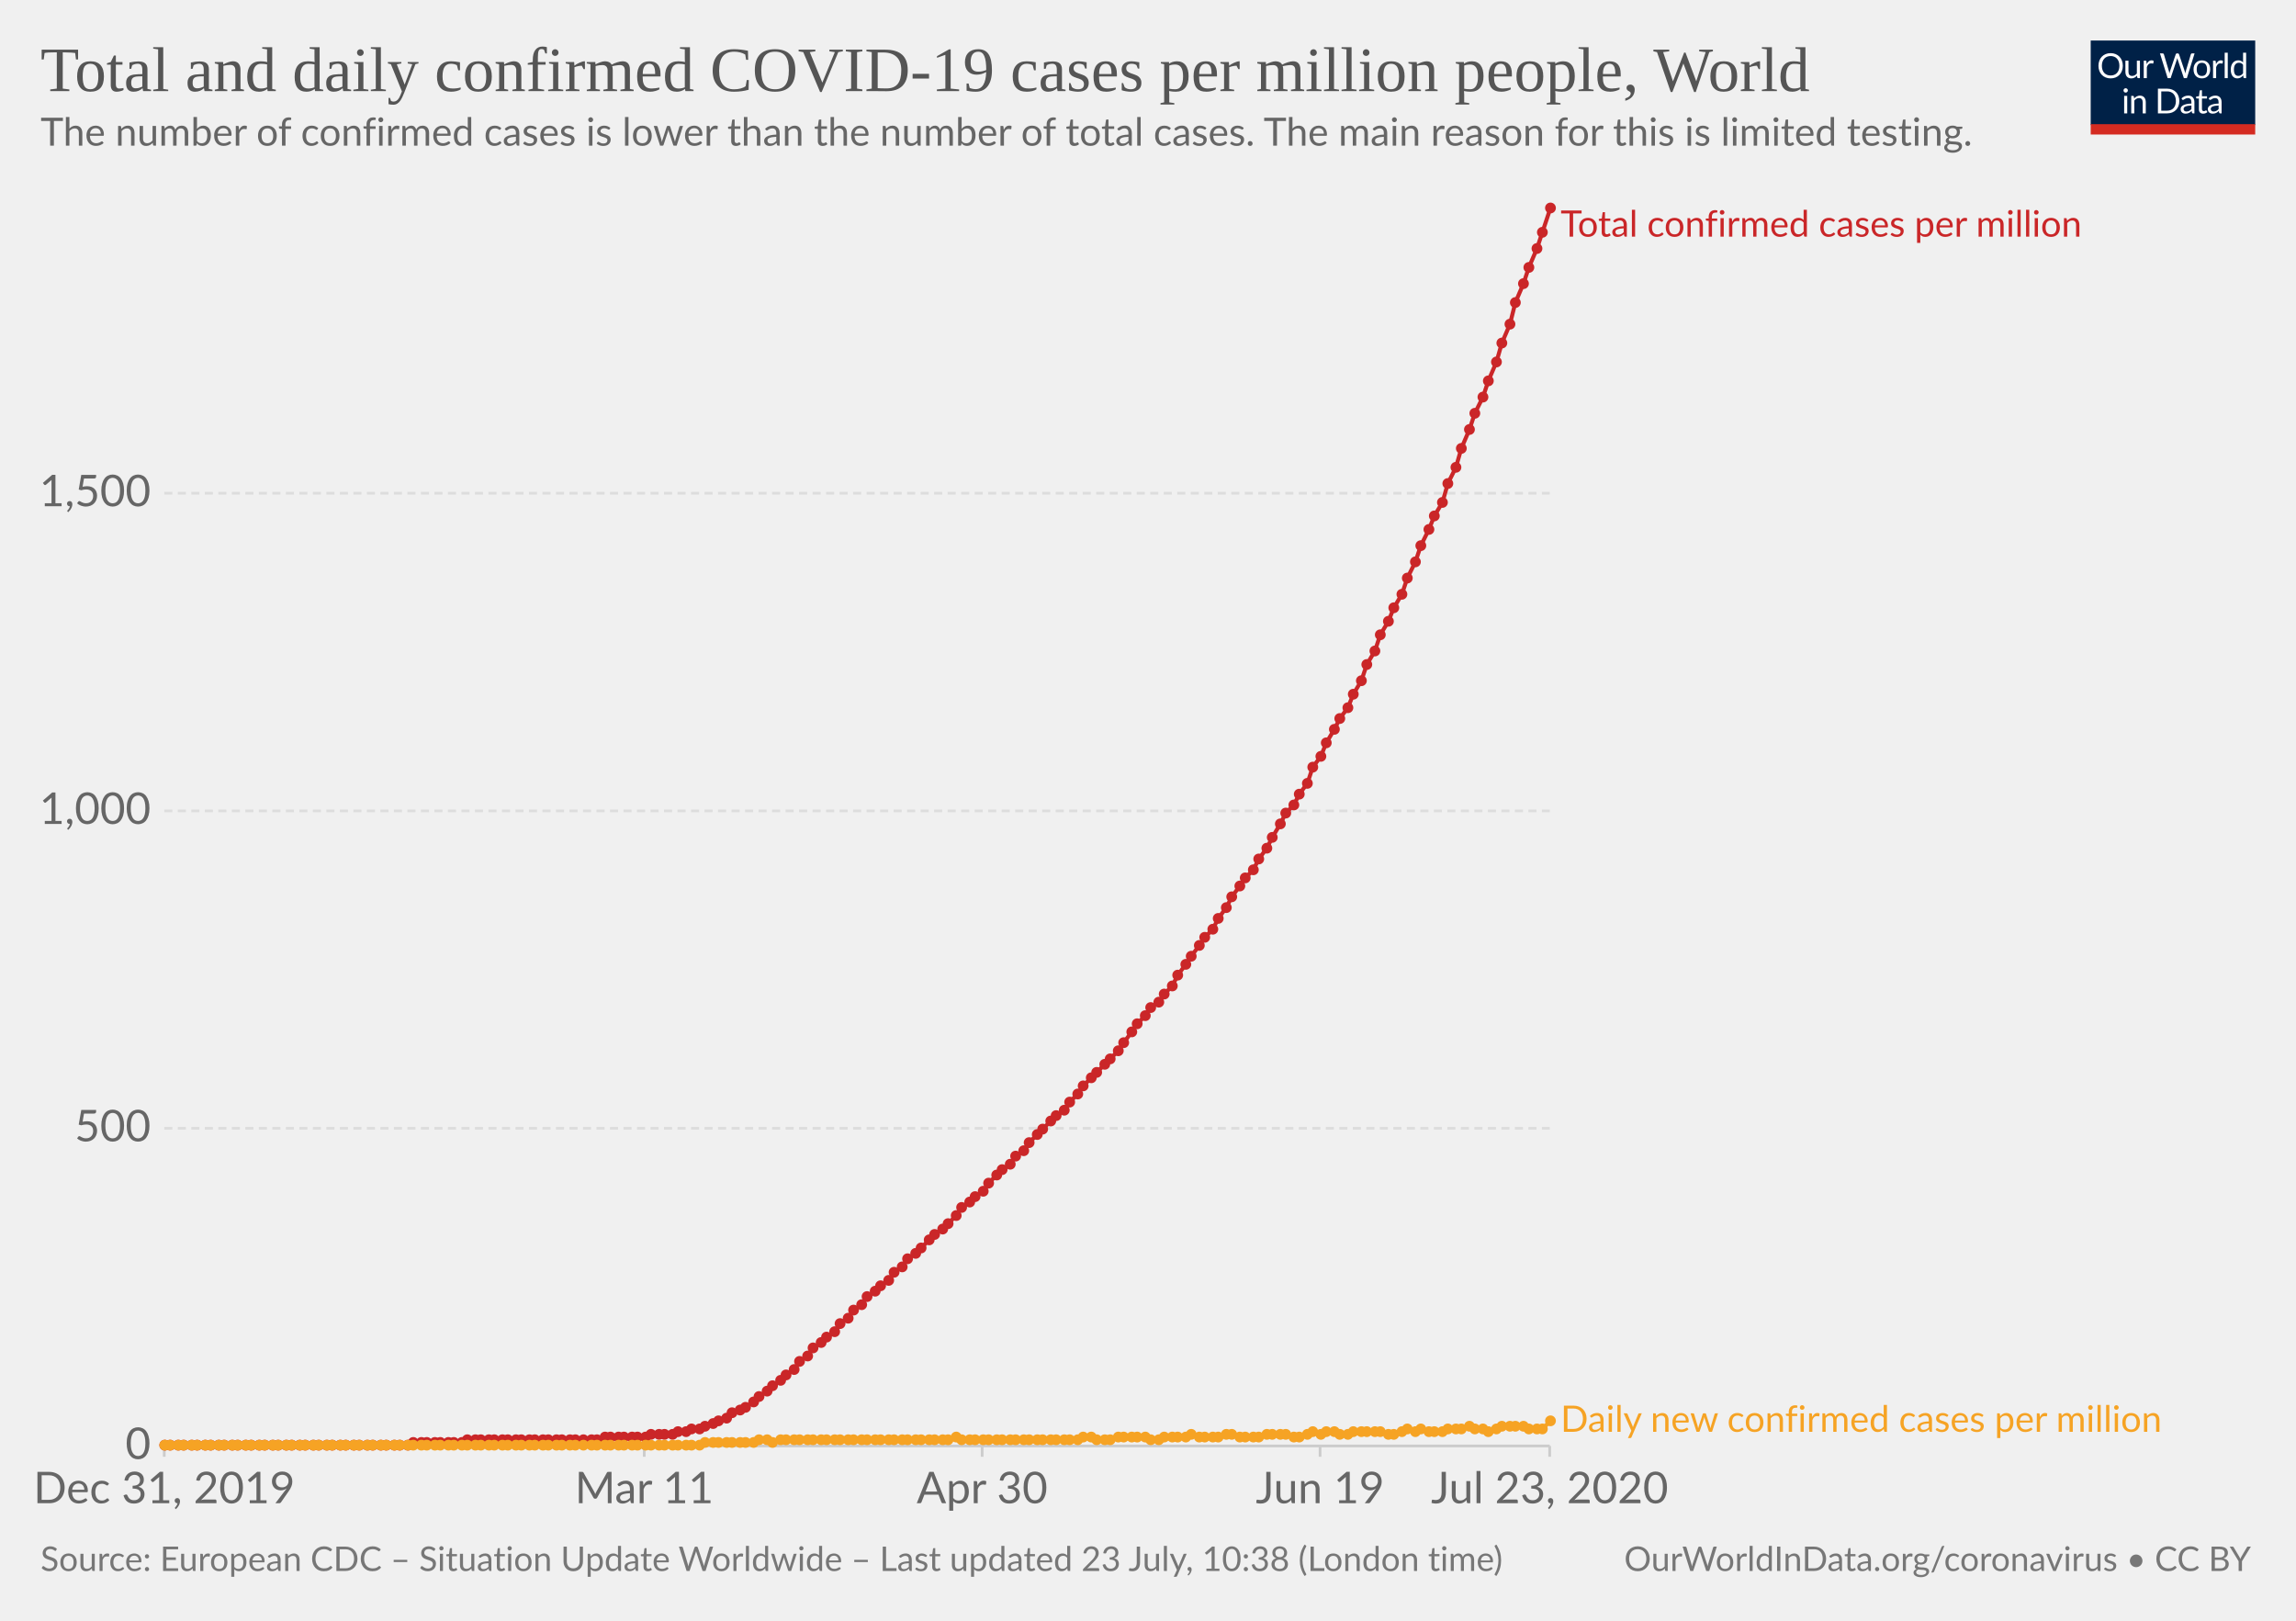
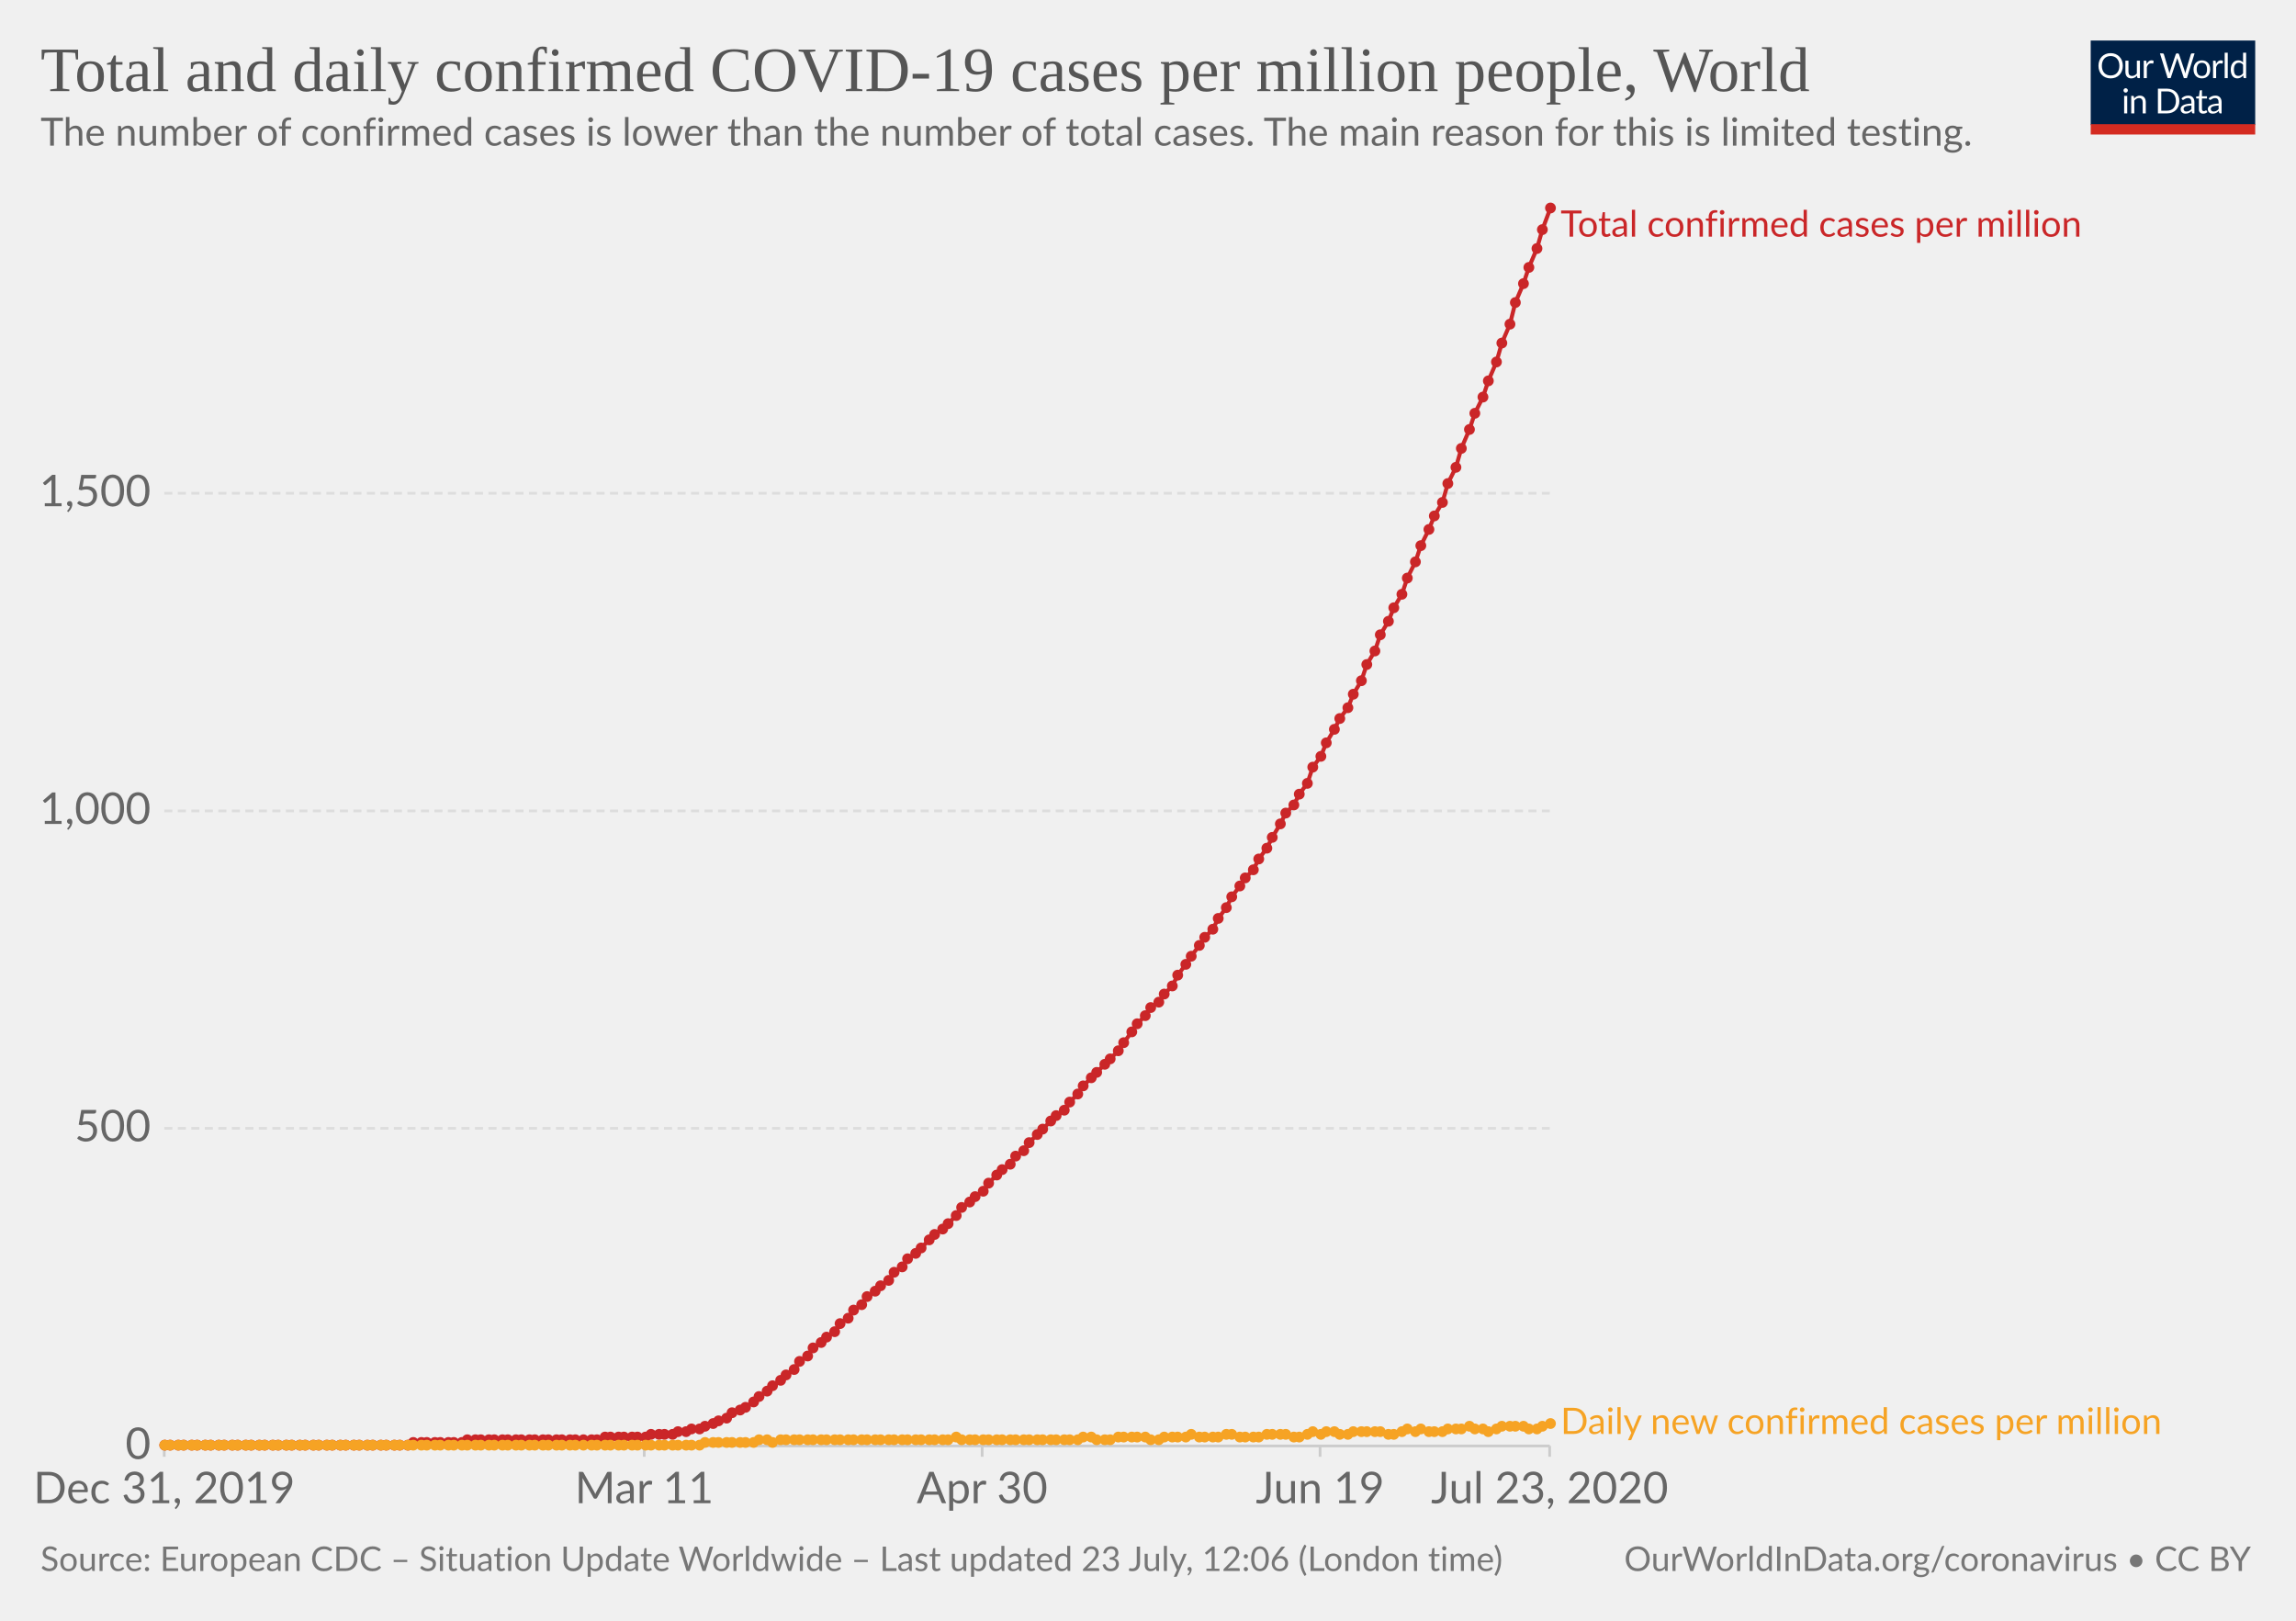
<svg xmlns="http://www.w3.org/2000/svg" version="1.1" style="background-color:#fff;-webkit-font-smoothing:antialiased" width="850" height="600" viewBox="0 0 850 600" font-family="Lato,'Helvetica Neue',Helvetica,Arial,sans-serif" font-size="18" text-rendering="optimizeLegibility">
  <g class="HeaderView">
    <g transform="matrix(.29 0 0 .29 774 15)">
      <svg width="210" height="120" viewBox="0 0 210 120" fill="none">
        <g clip-path="url(#clip0)">
          <path d="M0 0h210v107.89H0V0z" fill="#002147" />
          <path d="M40.98 32.25c0 2.36-.38 4.53-1.12 6.51a14.26 14.26 0 01-8.1 8.4c-1.9.78-4.02 1.17-6.34 1.17a16.6 16.6 0 01-6.33-1.17 14.31 14.31 0 01-8.08-8.4 18.29 18.29 0 01-1.12-6.51c0-2.36.38-4.53 1.12-6.5a14.32 14.32 0 018.07-8.44c1.92-.8 4.03-1.19 6.34-1.19 2.32 0 4.43.4 6.34 1.19 1.92.8 3.56 1.9 4.93 3.34a14.87 14.87 0 013.17 5.1 18.1 18.1 0 011.12 6.5zm-4.38 0c0-1.94-.26-3.68-.8-5.22a10.91 10.91 0 00-2.24-3.89 9.68 9.68 0 00-3.52-2.46 11.95 11.95 0 00-4.62-.86c-1.68 0-3.21.28-4.6.86a9.88 9.88 0 00-3.54 2.46 10.91 10.91 0 00-2.24 3.9c-.53 1.53-.8 3.27-.8 5.2 0 1.94.27 3.68.8 5.22a11.17 11.17 0 002.24 3.9 10.01 10.01 0 003.55 2.44c1.38.56 2.9.83 4.6.83 1.7 0 3.24-.27 4.61-.83a9.8 9.8 0 003.52-2.44 11.17 11.17 0 002.25-3.9c.53-1.54.8-3.28.8-5.21zm26.22-6.54V48H60.5c-.56 0-.9-.27-1.05-.81l-.31-2.4a12.45 12.45 0 01-3.26 2.6c-1.2.64-2.58.96-4.13.96-1.22 0-2.3-.2-3.24-.6a6.52 6.52 0 01-2.33-1.7 7.37 7.37 0 01-1.43-2.67c-.3-1.04-.46-2.2-.46-3.45V25.7h3.91v14.22c0 1.68.38 2.99 1.15 3.91.77.93 1.96 1.39 3.54 1.39 1.16 0 2.24-.27 3.23-.82a10.42 10.42 0 002.8-2.28V25.7h3.91zm8.61 4.47a9.94 9.94 0 012.6-3.56 5.64 5.64 0 013.76-1.3c.47 0 .92.05 1.34.15.44.1.83.27 1.17.49l-.3 2.92c-.09.37-.3.55-.66.55-.2 0-.5-.04-.9-.13a6.21 6.21 0 00-3.24.18c-.54.2-1.03.5-1.47.92-.42.4-.81.9-1.17 1.5-.33.58-.64 1.26-.92 2.02V48H67.7V25.71h2.25c.42 0 .72.08.88.25.16.16.27.44.33.83l.26 3.39zm61.16-13.7L122.75 48h-3.82l-7.99-24.05a21.95 21.95 0 01-.42-1.58 38.36 38.36 0 01-.44 1.58L102.05 48h-3.83L88.4 16.47h3.54c.38 0 .7.1.95.29.26.2.43.43.5.73l6.52 21.9c.1.4.2.83.28 1.28.1.46.2.94.29 1.46l.3-1.46c.12-.47.25-.9.38-1.27l7.41-21.91c.1-.25.26-.48.51-.69.27-.22.58-.33.95-.33h1.23c.38 0 .69.1.92.29.24.2.41.43.53.73l7.4 21.9a28.4 28.4 0 01.68 2.62 29.52 29.52 0 01.52-2.61l6.54-21.91c.07-.27.23-.5.48-.7.27-.21.58-.32.95-.32h3.32zm9.35 8.88c1.63 0 3.1.27 4.4.82a9.43 9.43 0 015.46 5.94c.5 1.4.74 2.98.74 4.73 0 1.76-.25 3.34-.74 4.75a9.43 9.43 0 01-5.46 5.92c-1.3.52-2.77.79-4.4.79-1.64 0-3.12-.27-4.44-.8a9.42 9.42 0 01-3.35-2.3c-.92-1-1.63-2.2-2.13-3.61-.49-1.41-.73-3-.73-4.75s.24-3.33.73-4.73c.5-1.43 1.2-2.64 2.13-3.63a9.4 9.4 0 013.35-2.31c1.32-.55 2.8-.82 4.44-.82zm0 19.89c2.2 0 3.84-.73 4.93-2.2 1.08-1.48 1.63-3.54 1.63-6.18 0-2.66-.55-4.72-1.63-6.2-1.09-1.49-2.73-2.23-4.93-2.23-1.12 0-2.09.2-2.93.57a5.7 5.7 0 00-2.06 1.65 7.5 7.5 0 00-1.24 2.67c-.26 1.04-.4 2.22-.4 3.54 0 2.64.55 4.7 1.64 6.18 1.1 1.47 2.76 2.2 4.99 2.2zm17.97-15.07a9.94 9.94 0 012.6-3.56 5.64 5.64 0 013.76-1.3c.47 0 .91.05 1.34.15.44.1.83.27 1.16.49l-.28 2.92c-.09.37-.31.55-.66.55-.2 0-.5-.04-.9-.13a6.2 6.2 0 00-3.24.18c-.54.2-1.03.5-1.47.92-.43.4-.82.9-1.17 1.5a13.1 13.1 0 00-.92 2.02V48h-3.94V25.71h2.24c.43 0 .72.08.88.25.17.16.28.44.33.83l.27 3.39zm15.04-14.59V48h-3.92V15.6h3.92zm19.55 15.43a6.22 6.22 0 00-2.38-2.05 6.7 6.7 0 00-2.86-.6c-2.07 0-3.66.75-4.77 2.23-1.12 1.48-1.68 3.6-1.68 6.33 0 1.46.13 2.7.38 3.74a7.29 7.29 0 001.1 2.56 4.35 4.35 0 001.78 1.45c.7.3 1.5.46 2.4.46 1.29 0 2.41-.3 3.36-.88a9.6 9.6 0 002.67-2.49V31.02zm3.91-15.43V48h-2.33c-.56 0-.9-.27-1.06-.81l-.35-2.71a12.13 12.13 0 01-3.25 2.77 8.28 8.28 0 01-4.23 1.06 7.31 7.31 0 01-6.14-2.9c-.73-.96-1.3-2.15-1.69-3.57a18.35 18.35 0 01.07-9.48 11.29 11.29 0 011.89-3.7 8.7 8.7 0 017.06-3.34 7.96 7.96 0 016.12 2.62V15.59h3.91zM46.61 70.71V93H42.7V70.71h3.91zm.84-7c0 .39-.08.75-.24 1.09a2.81 2.81 0 01-1.52 1.47 2.67 2.67 0 01-2.16 0 2.9 2.9 0 01-1.45-1.47 2.67 2.67 0 010-2.16c.15-.35.35-.65.6-.9.25-.27.53-.47.85-.62a2.67 2.67 0 012.16 0c.35.15.65.35.9.62.27.25.47.55.62.9.16.34.24.7.24 1.08zm7.97 10.24c.49-.54 1-1.04 1.54-1.48a9.85 9.85 0 013.66-1.84 8.96 8.96 0 015.43.35c.94.4 1.72.97 2.33 1.71a7.36 7.36 0 011.43 2.67c.32 1.04.49 2.19.49 3.45V93h-3.94V78.81c0-1.69-.4-3-1.17-3.92-.76-.93-1.93-1.4-3.5-1.4a6.6 6.6 0 00-3.25.83c-1 .56-1.92 1.31-2.77 2.27V93h-3.94V70.71h2.35c.56 0 .9.28 1.04.82l.3 2.42zm57.7 3.3c0 2.36-.37 4.5-1.11 6.44a14.3 14.3 0 01-3.17 4.98 14.1 14.1 0 01-4.93 3.2c-1.9.76-4.02 1.13-6.33 1.13H85.8V61.47h11.77c2.31 0 4.42.39 6.33 1.15a13.8 13.8 0 018.1 8.18 17.75 17.75 0 011.12 6.45zm-4.37 0c0-1.94-.26-3.67-.8-5.2a10.94 10.94 0 00-2.23-3.87 9.57 9.57 0 00-3.53-2.42 12.23 12.23 0 00-4.61-.83h-7.5v24.62h7.5c1.7 0 3.24-.28 4.61-.84a9.7 9.7 0 003.53-2.4 10.94 10.94 0 002.24-3.87c.53-1.53.8-3.26.8-5.2zm19.8 5.72c-1.8.06-3.34.2-4.62.44-1.26.22-2.3.51-3.1.88-.8.36-1.37.8-1.74 1.3-.35.5-.53 1.05-.53 1.67 0 .58.1 1.1.3 1.52a3 3 0 00.76 1.05c.34.27.73.46 1.17.6.45.11.94.17 1.45.17a7.28 7.28 0 003.5-.81 11.95 11.95 0 002.82-2.2v-4.62zm-12.65-9.11a12.73 12.73 0 013.98-2.66c1.43-.59 3-.88 4.73-.88 1.25 0 2.36.2 3.33.61a6.81 6.81 0 013.94 4.38c.33 1.04.5 2.19.5 3.43V93h-1.74a1.8 1.8 0 01-.88-.18c-.2-.13-.36-.38-.48-.74l-.44-2.12c-.59.55-1.16 1.03-1.72 1.46a9.48 9.48 0 01-3.74 1.7c-.69.15-1.46.23-2.3.23-.87 0-1.69-.12-2.45-.35a5.34 5.34 0 01-3.34-2.93 6.64 6.64 0 01-.49-2.64c0-.88.25-1.72.73-2.53a6.33 6.33 0 012.35-2.17c1.09-.63 2.5-1.15 4.25-1.54 1.75-.41 3.89-.65 6.42-.7v-1.75c0-1.73-.37-3.03-1.12-3.91-.75-.9-1.84-1.34-3.28-1.34-.97 0-1.78.12-2.44.37-.64.23-1.2.5-1.7.81l-1.23.82c-.33.23-.67.35-1 .35-.27 0-.5-.07-.69-.2a2.1 2.1 0 01-.48-.53l-.7-1.25zm27.67 19.5c-1.76 0-3.12-.5-4.07-1.48-.94-.98-1.41-2.4-1.41-4.25V74h-2.68a.9.9 0 01-.6-.2c-.16-.14-.24-.36-.24-.66v-1.56l3.65-.46.9-6.89a.9.9 0 01.29-.52.88.88 0 01.62-.22H142v7.67h6.44V74H142v13.38c0 .94.22 1.63.68 2.09.45.45 1.04.68 1.76.68a3.21 3.21 0 001.85-.53l.55-.35c.16-.12.3-.18.41-.18.2 0 .4.13.55.38l1.15 1.87a7.45 7.45 0 01-2.44 1.5c-.96.35-1.94.52-2.95.52zm19.68-10.4c-1.8.07-3.34.21-4.62.45-1.26.22-2.3.51-3.1.88-.8.36-1.37.8-1.74 1.3-.35.5-.53 1.05-.53 1.67 0 .58.1 1.1.3 1.52.18.42.44.77.76 1.05.34.27.73.46 1.17.6.45.11.94.17 1.45.17a7.3 7.3 0 003.5-.81 12.04 12.04 0 002.82-2.2v-4.62zm-12.65-9.1a12.72 12.72 0 013.99-2.66c1.42-.59 3-.88 4.72-.88 1.25 0 2.36.2 3.33.61a6.81 6.81 0 013.94 4.38c.33 1.04.5 2.19.5 3.43V93h-1.74a1.8 1.8 0 01-.88-.18c-.2-.13-.36-.38-.48-.74l-.44-2.12c-.59.55-1.16 1.03-1.72 1.46a9.48 9.48 0 01-3.74 1.7c-.69.15-1.46.23-2.3.23-.87 0-1.69-.12-2.45-.35a5.33 5.33 0 01-3.34-2.93 6.62 6.62 0 01-.49-2.64c0-.88.25-1.72.73-2.53a6.33 6.33 0 012.35-2.17c1.09-.63 2.5-1.15 4.25-1.54a31.2 31.2 0 016.42-.7v-1.75c0-1.73-.37-3.03-1.12-3.91-.75-.9-1.84-1.34-3.28-1.34-.97 0-1.78.12-2.44.37-.64.23-1.2.5-1.7.81-.46.3-.87.57-1.22.82-.34.23-.68.35-1.02.35-.26 0-.49-.07-.68-.2a1.88 1.88 0 01-.48-.53l-.7-1.25z" fill="#fff" />
          <path fill="#D42B21" d="M0 106.79h210V120H0z" />
        </g>
        <defs>
          <clipPath id="clip0">
            <path fill="#fff" d="M0 0h210v120H0z" />
          </clipPath>
        </defs>
      </svg>
    </g>
    <a href="https://ourworldindata.org/grapher/total-daily-covid-cases-per-million" target="_blank" font-family="&quot;Playfair Display&quot;,Georgia,&quot;Times New Roman&quot;,serif">
      <text font-size="23.4" x="15" y="33.7" fill="#555">
        <tspan x="15" y="33.72">Total and daily confirmed COVID-19 cases per million people, World</tspan>
      </text>
    </a>
    <text font-size="14.4" x="15" y="53.9" fill="#666">
      <tspan x="15" y="53.92">The number of confirmed cases is lower than the number of total cases. The main reason for this is limited testing.</tspan>
    </text>
  </g>
  <g class="LineChart">
    <defs>
      <clipPath id="a">
        <path d="M50.82 0h830v959.4h-830z" />
      </clipPath>
    </defs>
    <g class="AxisBoxView">
      <g class="HorizontalAxis">
        <path stroke="#ccc" d="M60.8 535.3v4M238.5 535.3v4M363.6 535.3v4M488.7 535.3v4M573.7 535.3v4" />
        <text x="60.8" y="556.5" fill="#666" text-anchor="middle" font-size="16.2">Dec 31, 2019</text>
        <text x="238.5" y="556.5" fill="#666" text-anchor="middle" font-size="16.2">Mar 11</text>
        <text x="363.6" y="556.5" fill="#666" text-anchor="middle" font-size="16.2">Apr 30</text>
        <text x="488.7" y="556.5" fill="#666" text-anchor="middle" font-size="16.2">Jun 19</text>
        <text x="573.7" y="556.5" fill="#666" text-anchor="middle" font-size="16.2">Jul 23, 2020</text>
      </g>
      <g class="VerticalAxis" fill="#666" dominant-baseline="middle" text-anchor="end" font-size="16.2">
        <text x="55.82" y="535.3">0</text>
        <text x="55.82" y="417.7">500</text>
        <text x="55.82" y="300.2">1,000</text>
        <text x="55.82" y="182.6">1,500</text>
      </g>
      <g class="AxisGridLines horizontalLines">
        <path stroke="#ccc" d="M60.82 535.3h512.92" />
        <path stroke="#ddd" stroke-dasharray="3,2" d="M60.82 417.7h512.92M60.82 300.2h512.92M60.82 182.6h512.92" />
      </g>
    </g>
    <g clip-path="url(#a)">
      <g class="HeightedLegend" cursor="default">
        <g class="legendMark">
          <text font-size="13.5" x="577.7" y="87.6" fill="#ca2628">
            <tspan x="577.74" y="87.6">Total confirmed cases per million</tspan>
          </text>
        </g>
        <g class="legendMark">
-           <text font-size="13.5" x="577.7" y="530" fill="#f6a324">
-             <tspan x="577.74" y="530.05">Daily new confirmed cases per million</tspan>
+           <text font-size="13.5" x="577.7" y="530.8" fill="#f6a324">
+             <tspan x="577.74" y="530.85">Daily new confirmed cases per million</tspan>
          </text>
        </g>
      </g>
      <g class="Lines">
        <g class="key-World_0">
-           <path stroke="#ca2628" stroke-linecap="round" d="M61 535h90l2-1h18l2-1h48l3-1h15l2-1h8l2-1h3l2-1h3l2-1 3-1 2-1 3-1 2-2 3-1 2-1 3-2 2-2 3-2 2-2 3-2 2-2 3-2 2-3 3-2 2-3 3-2 2-2 3-2 2-3 3-2 2-3 3-2 2-3 3-2 2-2 3-2 2-3 3-2 2-3 3-2 2-2 3-3 2-2 3-2 2-2 3-3 2-3 3-2 2-2 3-2 2-3 3-3 2-2 3-2 2-3 3-2 2-3 3-3 2-2 3-3 2-2 3-2 2-3 3-3 2-3 3-3 2-2 3-3 2-2 3-3 2-3 3-4 2-3 3-3 2-3 3-2 2-3 3-3 2-4 3-4 2-3 3-4 2-3 3-3 2-4 3-4 2-4 3-4 2-3 3-3 2-4 3-4 2-4 3-5 2-4 3-3 2-4 3-4 2-6 3-4 2-5 3-5 2-4 3-4 2-5 3-5 2-6 3-5 2-6 3-5 2-5 3-5 2-6 3-6 2-6 3-6 2-5 3-5 2-7 3-6 2-7 3-7 2-6 3-6 2-6 3-7 2-7 3-7 2-8 3-7 2-6 3-7 2-6 3-9" fill="none" stroke-width="1.5" />
+           <path stroke="#ca2628" stroke-linecap="round" d="M61 535h90l2-1h18l2-1h48l3-1h15l2-1h8l2-1h3l2-1h3l2-1 3-1 2-1 3-1 2-2 3-1 2-1 3-2 2-2 3-2 2-2 3-2 2-2 3-2 2-3 3-2 2-3 3-2 2-2 3-2 2-3 3-2 2-3 3-2 2-3 3-2 2-2 3-2 2-3 3-2 2-3 3-2 2-2 3-3 2-2 3-2 2-2 3-3 2-3 3-2 2-2 3-2 2-3 3-3 2-2 3-2 2-3 3-2 2-3 3-3 2-2 3-3 2-2 3-2 2-3 3-3 2-3 3-3 2-2 3-3 2-2 3-3 2-3 3-4 2-3 3-3 2-3 3-2 2-3 3-3 2-4 3-4 2-3 3-4 2-3 3-3 2-4 3-4 2-4 3-4 2-3 3-3 2-4 3-4 2-4 3-5 2-4 3-3 2-4 3-4 2-6 3-4 2-5 3-5 2-4 3-4 2-5 3-5 2-6 3-5 2-6 3-5 2-5 3-5 2-6 3-6 2-6 3-6 2-5 3-5 2-7 3-6 2-7 3-7 2-6 3-6 2-6 3-7 2-7 3-7 2-8 3-7 2-6 3-7 2-7 3-8" fill="none" stroke-width="1.5" />
          <g fill="#ca2628">
            <circle cx="61" cy="535" r="2" />
            <circle cx="63" cy="535" r="2" />
            <circle cx="66" cy="535" r="2" />
            <circle cx="68" cy="535" r="2" />
            <circle cx="71" cy="535" r="2" />
            <circle cx="73" cy="535" r="2" />
            <circle cx="76" cy="535" r="2" />
            <circle cx="78" cy="535" r="2" />
            <circle cx="81" cy="535" r="2" />
            <circle cx="83" cy="535" r="2" />
            <circle cx="86" cy="535" r="2" />
            <circle cx="88" cy="535" r="2" />
            <circle cx="91" cy="535" r="2" />
            <circle cx="93" cy="535" r="2" />
            <circle cx="96" cy="535" r="2" />
            <circle cx="98" cy="535" r="2" />
            <circle cx="101" cy="535" r="2" />
            <circle cx="103" cy="535" r="2" />
            <circle cx="106" cy="535" r="2" />
            <circle cx="108" cy="535" r="2" />
            <circle cx="111" cy="535" r="2" />
            <circle cx="113" cy="535" r="2" />
            <circle cx="116" cy="535" r="2" />
            <circle cx="118" cy="535" r="2" />
            <circle cx="121" cy="535" r="2" />
            <circle cx="123" cy="535" r="2" />
            <circle cx="126" cy="535" r="2" />
            <circle cx="128" cy="535" r="2" />
            <circle cx="131" cy="535" r="2" />
            <circle cx="133" cy="535" r="2" />
            <circle cx="136" cy="535" r="2" />
            <circle cx="138" cy="535" r="2" />
            <circle cx="141" cy="535" r="2" />
            <circle cx="143" cy="535" r="2" />
            <circle cx="146" cy="535" r="2" />
            <circle cx="148" cy="535" r="2" />
            <circle cx="151" cy="535" r="2" />
            <circle cx="153" cy="534" r="2" />
            <circle cx="156" cy="534" r="2" />
            <circle cx="158" cy="534" r="2" />
            <circle cx="161" cy="534" r="2" />
            <circle cx="163" cy="534" r="2" />
            <circle cx="166" cy="534" r="2" />
            <circle cx="168" cy="534" r="2" />
            <circle cx="171" cy="534" r="2" />
            <circle cx="173" cy="533" r="2" />
            <circle cx="176" cy="533" r="2" />
            <circle cx="178" cy="533" r="2" />
            <circle cx="181" cy="533" r="2" />
            <circle cx="183" cy="533" r="2" />
            <circle cx="186" cy="533" r="2" />
            <circle cx="188" cy="533" r="2" />
            <circle cx="191" cy="533" r="2" />
            <circle cx="193" cy="533" r="2" />
            <circle cx="196" cy="533" r="2" />
            <circle cx="198" cy="533" r="2" />
            <circle cx="201" cy="533" r="2" />
            <circle cx="203" cy="533" r="2" />
            <circle cx="206" cy="533" r="2" />
            <circle cx="208" cy="533" r="2" />
            <circle cx="211" cy="533" r="2" />
            <circle cx="213" cy="533" r="2" />
            <circle cx="216" cy="533" r="2" />
            <circle cx="219" cy="533" r="2" />
            <circle cx="221" cy="533" r="2" />
            <circle cx="224" cy="532" r="2" />
            <circle cx="226" cy="532" r="2" />
            <circle cx="229" cy="532" r="2" />
            <circle cx="231" cy="532" r="2" />
            <circle cx="234" cy="532" r="2" />
            <circle cx="236" cy="532" r="2" />
            <circle cx="239" cy="532" r="2" />
            <circle cx="241" cy="531" r="2" />
            <circle cx="244" cy="531" r="2" />
            <circle cx="246" cy="531" r="2" />
            <circle cx="249" cy="531" r="2" />
            <circle cx="251" cy="530" r="2" />
            <circle cx="254" cy="530" r="2" />
            <circle cx="256" cy="529" r="2" />
            <circle cx="259" cy="529" r="2" />
            <circle cx="261" cy="528" r="2" />
            <circle cx="264" cy="527" r="2" />
            <circle cx="266" cy="526" r="2" />
            <circle cx="269" cy="525" r="2" />
            <circle cx="271" cy="523" r="2" />
            <circle cx="274" cy="522" r="2" />
            <circle cx="276" cy="521" r="2" />
            <circle cx="279" cy="519" r="2" />
            <circle cx="281" cy="517" r="2" />
            <circle cx="284" cy="515" r="2" />
            <circle cx="286" cy="513" r="2" />
            <circle cx="289" cy="511" r="2" />
            <circle cx="291" cy="509" r="2" />
            <circle cx="294" cy="507" r="2" />
            <circle cx="296" cy="504" r="2" />
            <circle cx="299" cy="502" r="2" />
            <circle cx="301" cy="499" r="2" />
            <circle cx="304" cy="497" r="2" />
            <circle cx="306" cy="495" r="2" />
            <circle cx="309" cy="493" r="2" />
            <circle cx="311" cy="490" r="2" />
            <circle cx="314" cy="488" r="2" />
            <circle cx="316" cy="485" r="2" />
            <circle cx="319" cy="483" r="2" />
            <circle cx="321" cy="480" r="2" />
            <circle cx="324" cy="478" r="2" />
            <circle cx="326" cy="476" r="2" />
            <circle cx="329" cy="474" r="2" />
            <circle cx="331" cy="471" r="2" />
            <circle cx="334" cy="469" r="2" />
            <circle cx="336" cy="466" r="2" />
            <circle cx="339" cy="464" r="2" />
            <circle cx="341" cy="462" r="2" />
            <circle cx="344" cy="459" r="2" />
            <circle cx="346" cy="457" r="2" />
            <circle cx="349" cy="455" r="2" />
            <circle cx="351" cy="453" r="2" />
            <circle cx="354" cy="450" r="2" />
            <circle cx="356" cy="447" r="2" />
            <circle cx="359" cy="445" r="2" />
            <circle cx="361" cy="443" r="2" />
            <circle cx="364" cy="441" r="2" />
            <circle cx="366" cy="438" r="2" />
            <circle cx="369" cy="435" r="2" />
            <circle cx="371" cy="433" r="2" />
            <circle cx="374" cy="431" r="2" />
            <circle cx="376" cy="428" r="2" />
            <circle cx="379" cy="426" r="2" />
            <circle cx="381" cy="423" r="2" />
            <circle cx="384" cy="420" r="2" />
            <circle cx="386" cy="418" r="2" />
            <circle cx="389" cy="415" r="2" />
            <circle cx="391" cy="413" r="2" />
            <circle cx="394" cy="411" r="2" />
            <circle cx="396" cy="408" r="2" />
            <circle cx="399" cy="405" r="2" />
            <circle cx="401" cy="402" r="2" />
            <circle cx="404" cy="399" r="2" />
            <circle cx="406" cy="397" r="2" />
            <circle cx="409" cy="394" r="2" />
            <circle cx="411" cy="392" r="2" />
            <circle cx="414" cy="389" r="2" />
            <circle cx="416" cy="386" r="2" />
            <circle cx="419" cy="382" r="2" />
            <circle cx="421" cy="379" r="2" />
            <circle cx="424" cy="376" r="2" />
            <circle cx="426" cy="373" r="2" />
            <circle cx="429" cy="371" r="2" />
            <circle cx="431" cy="368" r="2" />
            <circle cx="434" cy="365" r="2" />
            <circle cx="436" cy="361" r="2" />
            <circle cx="439" cy="357" r="2" />
            <circle cx="441" cy="354" r="2" />
            <circle cx="444" cy="350" r="2" />
            <circle cx="446" cy="347" r="2" />
            <circle cx="449" cy="344" r="2" />
            <circle cx="451" cy="340" r="2" />
            <circle cx="454" cy="336" r="2" />
            <circle cx="456" cy="332" r="2" />
            <circle cx="459" cy="328" r="2" />
            <circle cx="461" cy="325" r="2" />
            <circle cx="464" cy="322" r="2" />
            <circle cx="466" cy="318" r="2" />
            <circle cx="469" cy="314" r="2" />
            <circle cx="471" cy="310" r="2" />
            <circle cx="474" cy="305" r="2" />
            <circle cx="476" cy="301" r="2" />
            <circle cx="479" cy="298" r="2" />
            <circle cx="481" cy="294" r="2" />
            <circle cx="484" cy="290" r="2" />
            <circle cx="486" cy="284" r="2" />
            <circle cx="489" cy="280" r="2" />
            <circle cx="491" cy="275" r="2" />
            <circle cx="494" cy="270" r="2" />
            <circle cx="496" cy="266" r="2" />
            <circle cx="499" cy="262" r="2" />
            <circle cx="501" cy="257" r="2" />
            <circle cx="504" cy="252" r="2" />
            <circle cx="506" cy="246" r="2" />
            <circle cx="509" cy="241" r="2" />
            <circle cx="511" cy="235" r="2" />
            <circle cx="514" cy="230" r="2" />
            <circle cx="516" cy="225" r="2" />
            <circle cx="519" cy="220" r="2" />
            <circle cx="521" cy="214" r="2" />
            <circle cx="524" cy="208" r="2" />
            <circle cx="526" cy="202" r="2" />
            <circle cx="529" cy="196" r="2" />
            <circle cx="531" cy="191" r="2" />
            <circle cx="534" cy="186" r="2" />
            <circle cx="536" cy="179" r="2" />
            <circle cx="539" cy="173" r="2" />
            <circle cx="541" cy="166" r="2" />
            <circle cx="544" cy="159" r="2" />
            <circle cx="546" cy="153" r="2" />
            <circle cx="549" cy="147" r="2" />
            <circle cx="551" cy="141" r="2" />
            <circle cx="554" cy="134" r="2" />
            <circle cx="556" cy="127" r="2" />
            <circle cx="559" cy="120" r="2" />
            <circle cx="561" cy="112" r="2" />
            <circle cx="564" cy="105" r="2" />
            <circle cx="566" cy="99" r="2" />
            <circle cx="569" cy="92" r="2" />
-             <circle cx="571" cy="86" r="2" />
+             <circle cx="571" cy="85" r="2" />
            <circle cx="574" cy="77" r="2" />
          </g>
        </g>
        <g class="key-World_1">
-           <path stroke="#f6a324" stroke-linecap="round" d="M61 535h198l2-1h18l2-1h3l2 1 3-1h62l3-1 2 1h43l2-1h3l2 1h5l3-1h10l2 1h3l2-1h8l2-1 3 1h7l3-1h2l3 1h7l3-1h7l3 1h2l3-1 2-1 3 1 2-1h3l2 1h3l2-1h10l3 1h2l3-1 2-1 3 1 2-1 3 1h5l2-1h5l3-1 2 1h3l2 1 3-1 2-1h8l2 1h5l3-3" fill="none" stroke-width="1.5" />
+           <path stroke="#f6a324" stroke-linecap="round" d="M61 535h198l2-1h18l2-1h3l2 1 3-1h62l3-1 2 1h43l2-1h3l2 1h5l3-1h10l2 1h3l2-1h8l2-1 3 1h7l3-1h2l3 1h7l3-1h7l3 1h2l3-1 2-1 3 1 2-1h3l2 1h3l2-1h10l3 1h2l3-1 2-1 3 1 2-1 3 1h5l2-1h5l3-1 2 1h3l2 1 3-1 2-1h8l2 1h3l2-1 3-1" fill="none" stroke-width="1.5" />
          <g fill="#f6a324">
            <circle cx="61" cy="535" r="2" />
            <circle cx="63" cy="535" r="2" />
            <circle cx="66" cy="535" r="2" />
            <circle cx="68" cy="535" r="2" />
            <circle cx="71" cy="535" r="2" />
            <circle cx="73" cy="535" r="2" />
            <circle cx="76" cy="535" r="2" />
            <circle cx="78" cy="535" r="2" />
            <circle cx="81" cy="535" r="2" />
            <circle cx="83" cy="535" r="2" />
            <circle cx="86" cy="535" r="2" />
            <circle cx="88" cy="535" r="2" />
            <circle cx="91" cy="535" r="2" />
            <circle cx="93" cy="535" r="2" />
            <circle cx="96" cy="535" r="2" />
            <circle cx="98" cy="535" r="2" />
            <circle cx="101" cy="535" r="2" />
            <circle cx="103" cy="535" r="2" />
            <circle cx="106" cy="535" r="2" />
            <circle cx="108" cy="535" r="2" />
            <circle cx="111" cy="535" r="2" />
            <circle cx="113" cy="535" r="2" />
            <circle cx="116" cy="535" r="2" />
            <circle cx="118" cy="535" r="2" />
            <circle cx="121" cy="535" r="2" />
            <circle cx="123" cy="535" r="2" />
            <circle cx="126" cy="535" r="2" />
            <circle cx="128" cy="535" r="2" />
            <circle cx="131" cy="535" r="2" />
            <circle cx="133" cy="535" r="2" />
            <circle cx="136" cy="535" r="2" />
            <circle cx="138" cy="535" r="2" />
            <circle cx="141" cy="535" r="2" />
            <circle cx="143" cy="535" r="2" />
            <circle cx="146" cy="535" r="2" />
            <circle cx="148" cy="535" r="2" />
            <circle cx="151" cy="535" r="2" />
            <circle cx="153" cy="535" r="2" />
            <circle cx="156" cy="535" r="2" />
            <circle cx="158" cy="535" r="2" />
            <circle cx="161" cy="535" r="2" />
            <circle cx="163" cy="535" r="2" />
            <circle cx="166" cy="535" r="2" />
            <circle cx="168" cy="535" r="2" />
            <circle cx="171" cy="535" r="2" />
            <circle cx="173" cy="535" r="2" />
            <circle cx="176" cy="535" r="2" />
            <circle cx="178" cy="535" r="2" />
            <circle cx="181" cy="535" r="2" />
            <circle cx="183" cy="535" r="2" />
            <circle cx="186" cy="535" r="2" />
            <circle cx="188" cy="535" r="2" />
            <circle cx="191" cy="535" r="2" />
            <circle cx="193" cy="535" r="2" />
            <circle cx="196" cy="535" r="2" />
            <circle cx="198" cy="535" r="2" />
            <circle cx="201" cy="535" r="2" />
            <circle cx="203" cy="535" r="2" />
            <circle cx="206" cy="535" r="2" />
            <circle cx="208" cy="535" r="2" />
            <circle cx="211" cy="535" r="2" />
            <circle cx="213" cy="535" r="2" />
            <circle cx="216" cy="535" r="2" />
            <circle cx="219" cy="535" r="2" />
            <circle cx="221" cy="535" r="2" />
            <circle cx="224" cy="535" r="2" />
            <circle cx="226" cy="535" r="2" />
            <circle cx="229" cy="535" r="2" />
            <circle cx="231" cy="535" r="2" />
            <circle cx="234" cy="535" r="2" />
            <circle cx="236" cy="535" r="2" />
            <circle cx="239" cy="535" r="2" />
            <circle cx="241" cy="535" r="2" />
            <circle cx="244" cy="535" r="2" />
            <circle cx="246" cy="535" r="2" />
            <circle cx="249" cy="535" r="2" />
            <circle cx="251" cy="535" r="2" />
            <circle cx="254" cy="535" r="2" />
            <circle cx="256" cy="535" r="2" />
            <circle cx="259" cy="535" r="2" />
            <circle cx="261" cy="534" r="2" />
            <circle cx="264" cy="534" r="2" />
            <circle cx="266" cy="534" r="2" />
            <circle cx="269" cy="534" r="2" />
            <circle cx="271" cy="534" r="2" />
            <circle cx="274" cy="534" r="2" />
            <circle cx="276" cy="534" r="2" />
            <circle cx="279" cy="534" r="2" />
            <circle cx="281" cy="533" r="2" />
            <circle cx="284" cy="533" r="2" />
            <circle cx="286" cy="534" r="2" />
            <circle cx="289" cy="533" r="2" />
            <circle cx="291" cy="533" r="2" />
            <circle cx="294" cy="533" r="2" />
            <circle cx="296" cy="533" r="2" />
            <circle cx="299" cy="533" r="2" />
            <circle cx="301" cy="533" r="2" />
            <circle cx="304" cy="533" r="2" />
            <circle cx="306" cy="533" r="2" />
            <circle cx="309" cy="533" r="2" />
            <circle cx="311" cy="533" r="2" />
            <circle cx="314" cy="533" r="2" />
            <circle cx="316" cy="533" r="2" />
            <circle cx="319" cy="533" r="2" />
            <circle cx="321" cy="533" r="2" />
            <circle cx="324" cy="533" r="2" />
            <circle cx="326" cy="533" r="2" />
            <circle cx="329" cy="533" r="2" />
            <circle cx="331" cy="533" r="2" />
            <circle cx="334" cy="533" r="2" />
            <circle cx="336" cy="533" r="2" />
            <circle cx="339" cy="533" r="2" />
            <circle cx="341" cy="533" r="2" />
            <circle cx="344" cy="533" r="2" />
            <circle cx="346" cy="533" r="2" />
            <circle cx="349" cy="533" r="2" />
            <circle cx="351" cy="533" r="2" />
            <circle cx="354" cy="532" r="2" />
            <circle cx="356" cy="533" r="2" />
            <circle cx="359" cy="533" r="2" />
            <circle cx="361" cy="533" r="2" />
            <circle cx="364" cy="533" r="2" />
            <circle cx="366" cy="533" r="2" />
            <circle cx="369" cy="533" r="2" />
            <circle cx="371" cy="533" r="2" />
            <circle cx="374" cy="533" r="2" />
            <circle cx="376" cy="533" r="2" />
            <circle cx="379" cy="533" r="2" />
            <circle cx="381" cy="533" r="2" />
            <circle cx="384" cy="533" r="2" />
            <circle cx="386" cy="533" r="2" />
            <circle cx="389" cy="533" r="2" />
            <circle cx="391" cy="533" r="2" />
            <circle cx="394" cy="533" r="2" />
            <circle cx="396" cy="533" r="2" />
            <circle cx="399" cy="533" r="2" />
            <circle cx="401" cy="532" r="2" />
            <circle cx="404" cy="532" r="2" />
            <circle cx="406" cy="533" r="2" />
            <circle cx="409" cy="533" r="2" />
            <circle cx="411" cy="533" r="2" />
            <circle cx="414" cy="532" r="2" />
            <circle cx="416" cy="532" r="2" />
            <circle cx="419" cy="532" r="2" />
            <circle cx="421" cy="532" r="2" />
            <circle cx="424" cy="532" r="2" />
            <circle cx="426" cy="533" r="2" />
            <circle cx="429" cy="533" r="2" />
            <circle cx="431" cy="532" r="2" />
            <circle cx="434" cy="532" r="2" />
            <circle cx="436" cy="532" r="2" />
            <circle cx="439" cy="532" r="2" />
            <circle cx="441" cy="531" r="2" />
            <circle cx="444" cy="532" r="2" />
            <circle cx="446" cy="532" r="2" />
            <circle cx="449" cy="532" r="2" />
            <circle cx="451" cy="532" r="2" />
            <circle cx="454" cy="531" r="2" />
            <circle cx="456" cy="531" r="2" />
            <circle cx="459" cy="532" r="2" />
            <circle cx="461" cy="532" r="2" />
            <circle cx="464" cy="532" r="2" />
            <circle cx="466" cy="532" r="2" />
            <circle cx="469" cy="531" r="2" />
            <circle cx="471" cy="531" r="2" />
            <circle cx="474" cy="531" r="2" />
            <circle cx="476" cy="531" r="2" />
            <circle cx="479" cy="532" r="2" />
            <circle cx="481" cy="532" r="2" />
            <circle cx="484" cy="531" r="2" />
            <circle cx="486" cy="530" r="2" />
            <circle cx="489" cy="531" r="2" />
            <circle cx="491" cy="530" r="2" />
            <circle cx="494" cy="530" r="2" />
            <circle cx="496" cy="531" r="2" />
            <circle cx="499" cy="531" r="2" />
            <circle cx="501" cy="530" r="2" />
            <circle cx="504" cy="530" r="2" />
            <circle cx="506" cy="530" r="2" />
            <circle cx="509" cy="530" r="2" />
            <circle cx="511" cy="530" r="2" />
            <circle cx="514" cy="531" r="2" />
            <circle cx="516" cy="531" r="2" />
            <circle cx="519" cy="530" r="2" />
            <circle cx="521" cy="529" r="2" />
            <circle cx="524" cy="530" r="2" />
            <circle cx="526" cy="529" r="2" />
            <circle cx="529" cy="530" r="2" />
            <circle cx="531" cy="530" r="2" />
            <circle cx="534" cy="530" r="2" />
            <circle cx="536" cy="529" r="2" />
            <circle cx="539" cy="529" r="2" />
            <circle cx="541" cy="529" r="2" />
            <circle cx="544" cy="528" r="2" />
            <circle cx="546" cy="529" r="2" />
            <circle cx="549" cy="529" r="2" />
            <circle cx="551" cy="530" r="2" />
            <circle cx="554" cy="529" r="2" />
            <circle cx="556" cy="528" r="2" />
            <circle cx="559" cy="528" r="2" />
            <circle cx="561" cy="528" r="2" />
            <circle cx="564" cy="528" r="2" />
            <circle cx="566" cy="529" r="2" />
            <circle cx="569" cy="529" r="2" />
-             <circle cx="571" cy="529" r="2" />
-             <circle cx="574" cy="526" r="2" />
+             <circle cx="571" cy="528" r="2" />
+             <circle cx="574" cy="527" r="2" />
          </g>
        </g>
      </g>
    </g>
  </g>
  <g class="SourcesFooter" fill="#777">
    <g class="clickable" fill="#777">
      <text font-size="12.6" x="15" y="581.6">
-         <tspan x="15" y="581.58">Source: European CDC – Situation Update Worldwide – Last updated 23 July, 10:38 (London time)</tspan>
+         <tspan x="15" y="581.58">Source: European CDC – Situation Update Worldwide – Last updated 23 July, 12:06 (London time)</tspan>
      </text>
    </g>
    <text font-size="12.6" x="601.3" y="581.6">
      <tspan x="601.27" y="581.58">
        <a target="_blank" href="https://ourworldindata.org/coronavirus" fill="#777">OurWorldInData.org/coronavirus</a> • <a class="cclogo" href="http://creativecommons.org/licenses/by/4.0/deed.en_US" target="_blank" fill="#777">CC BY</a>
      </tspan>
    </text>
  </g>
</svg>
